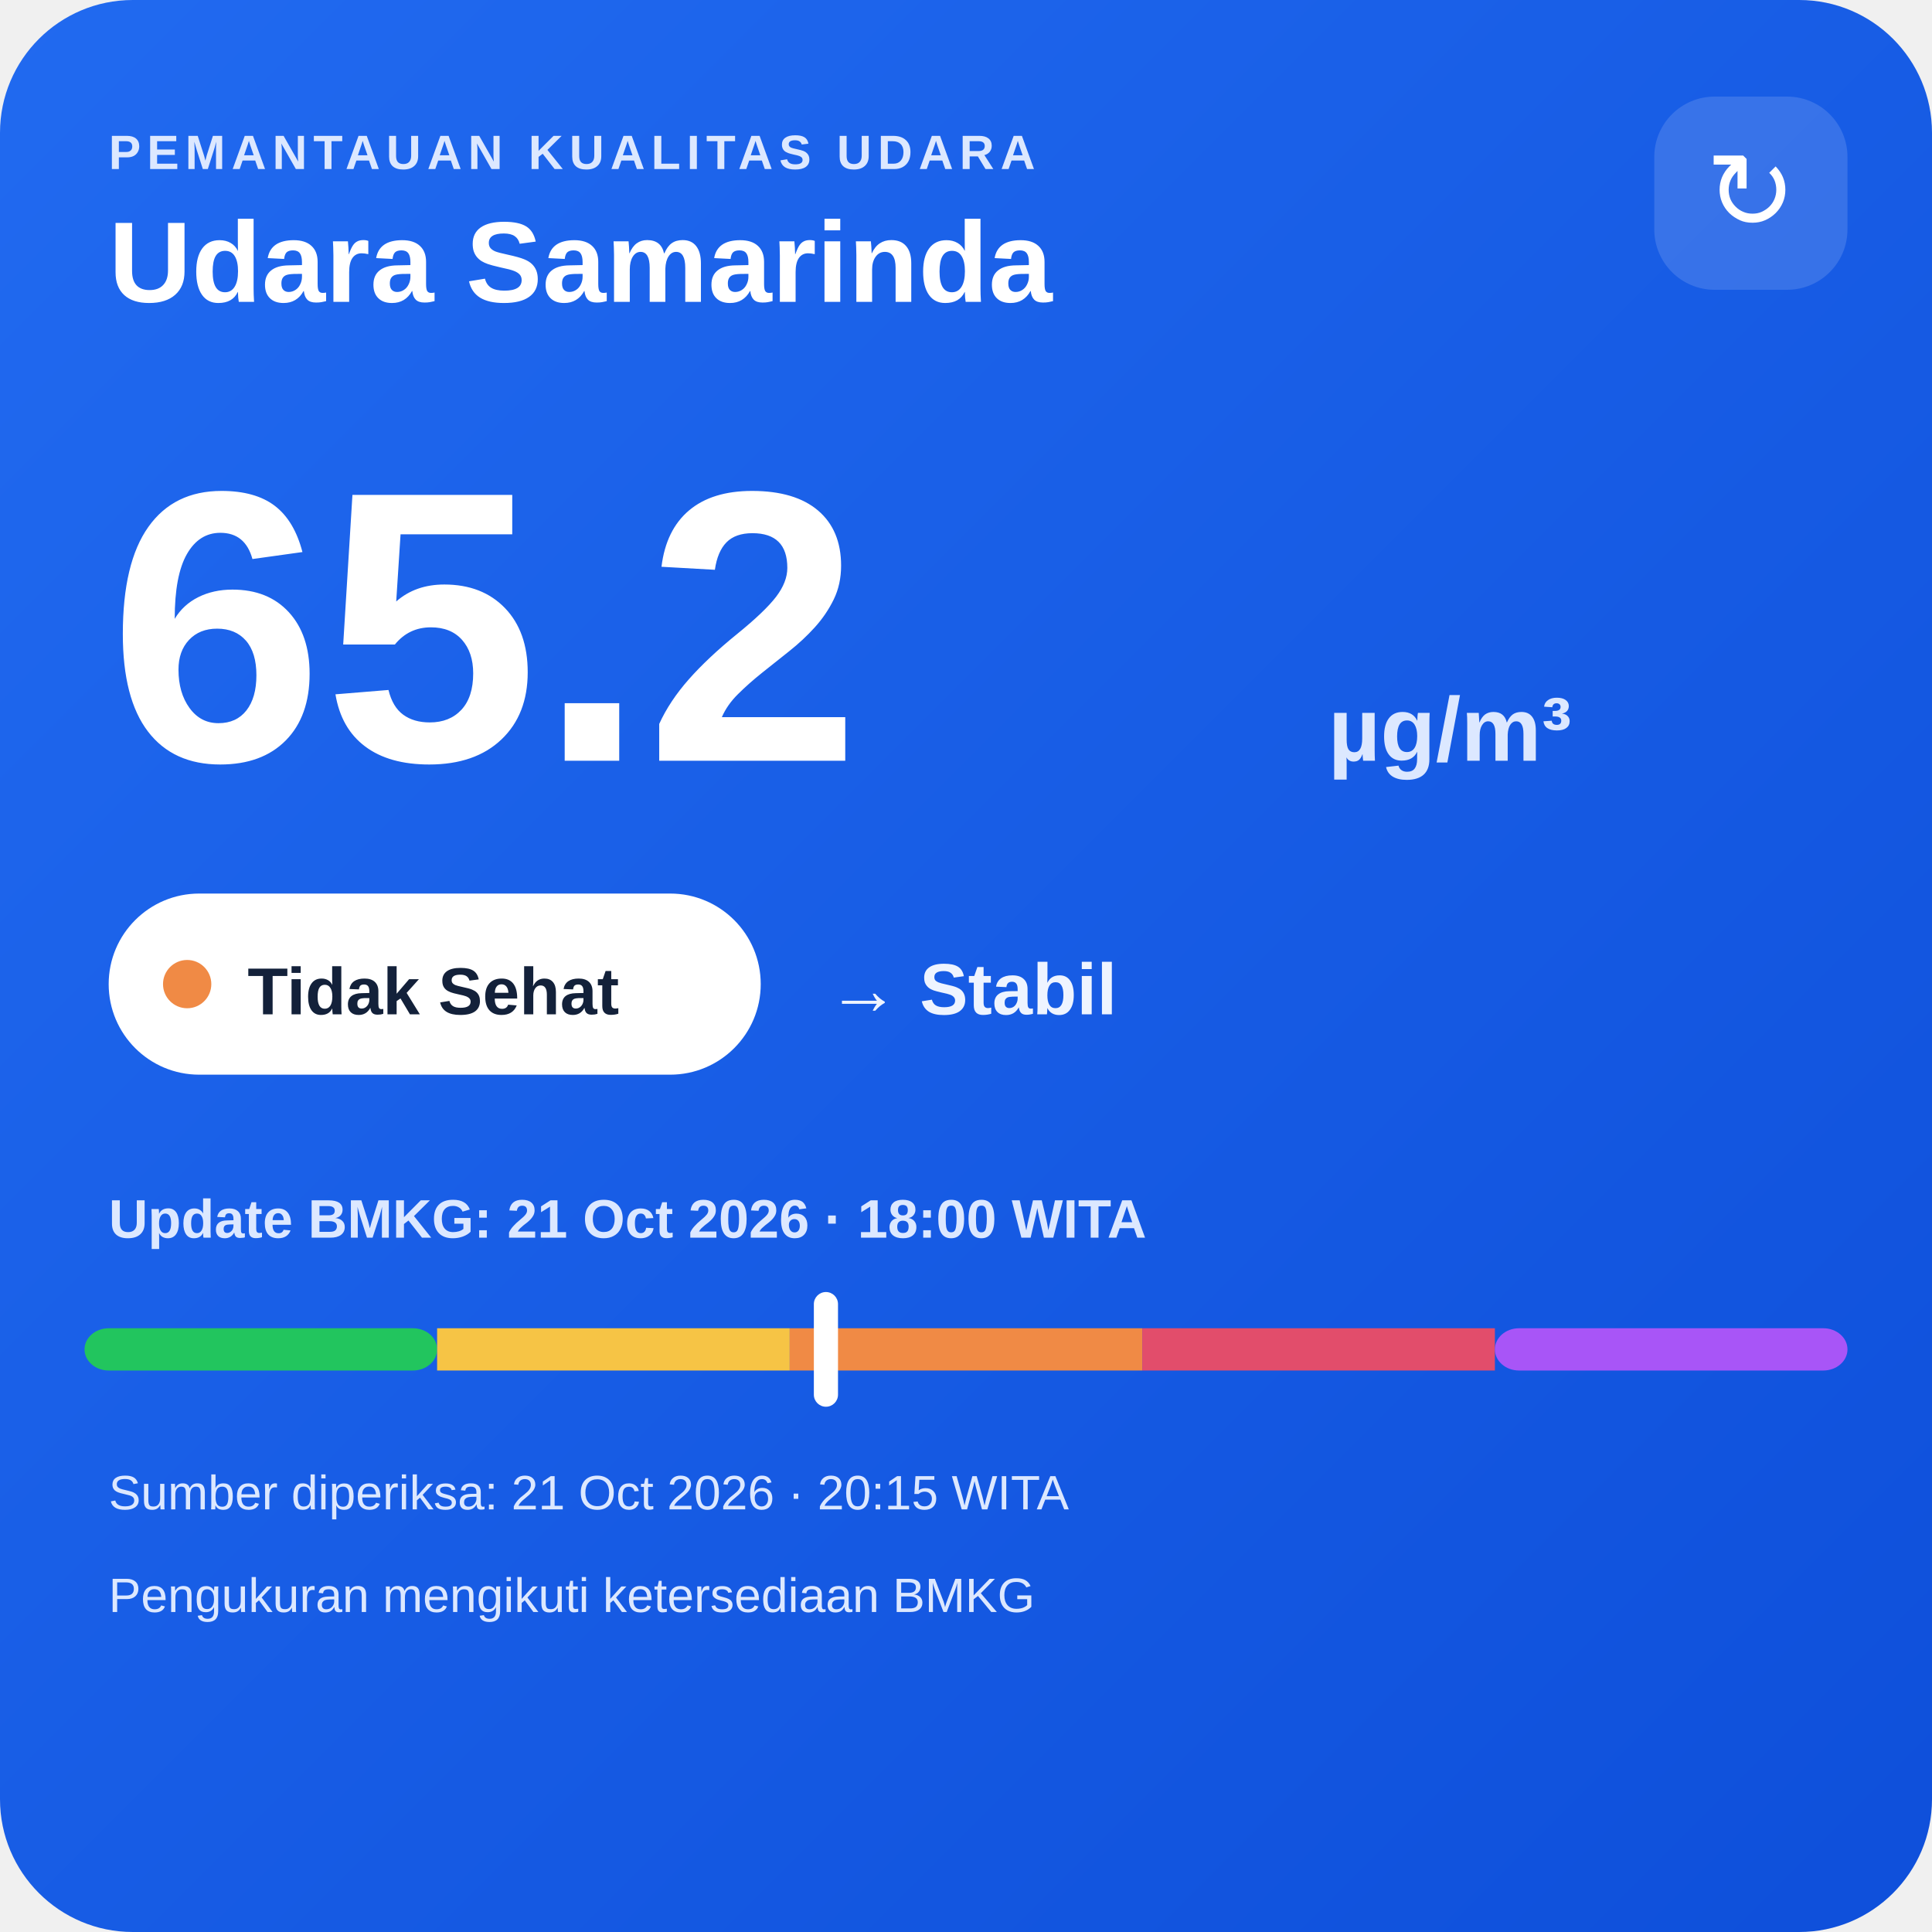
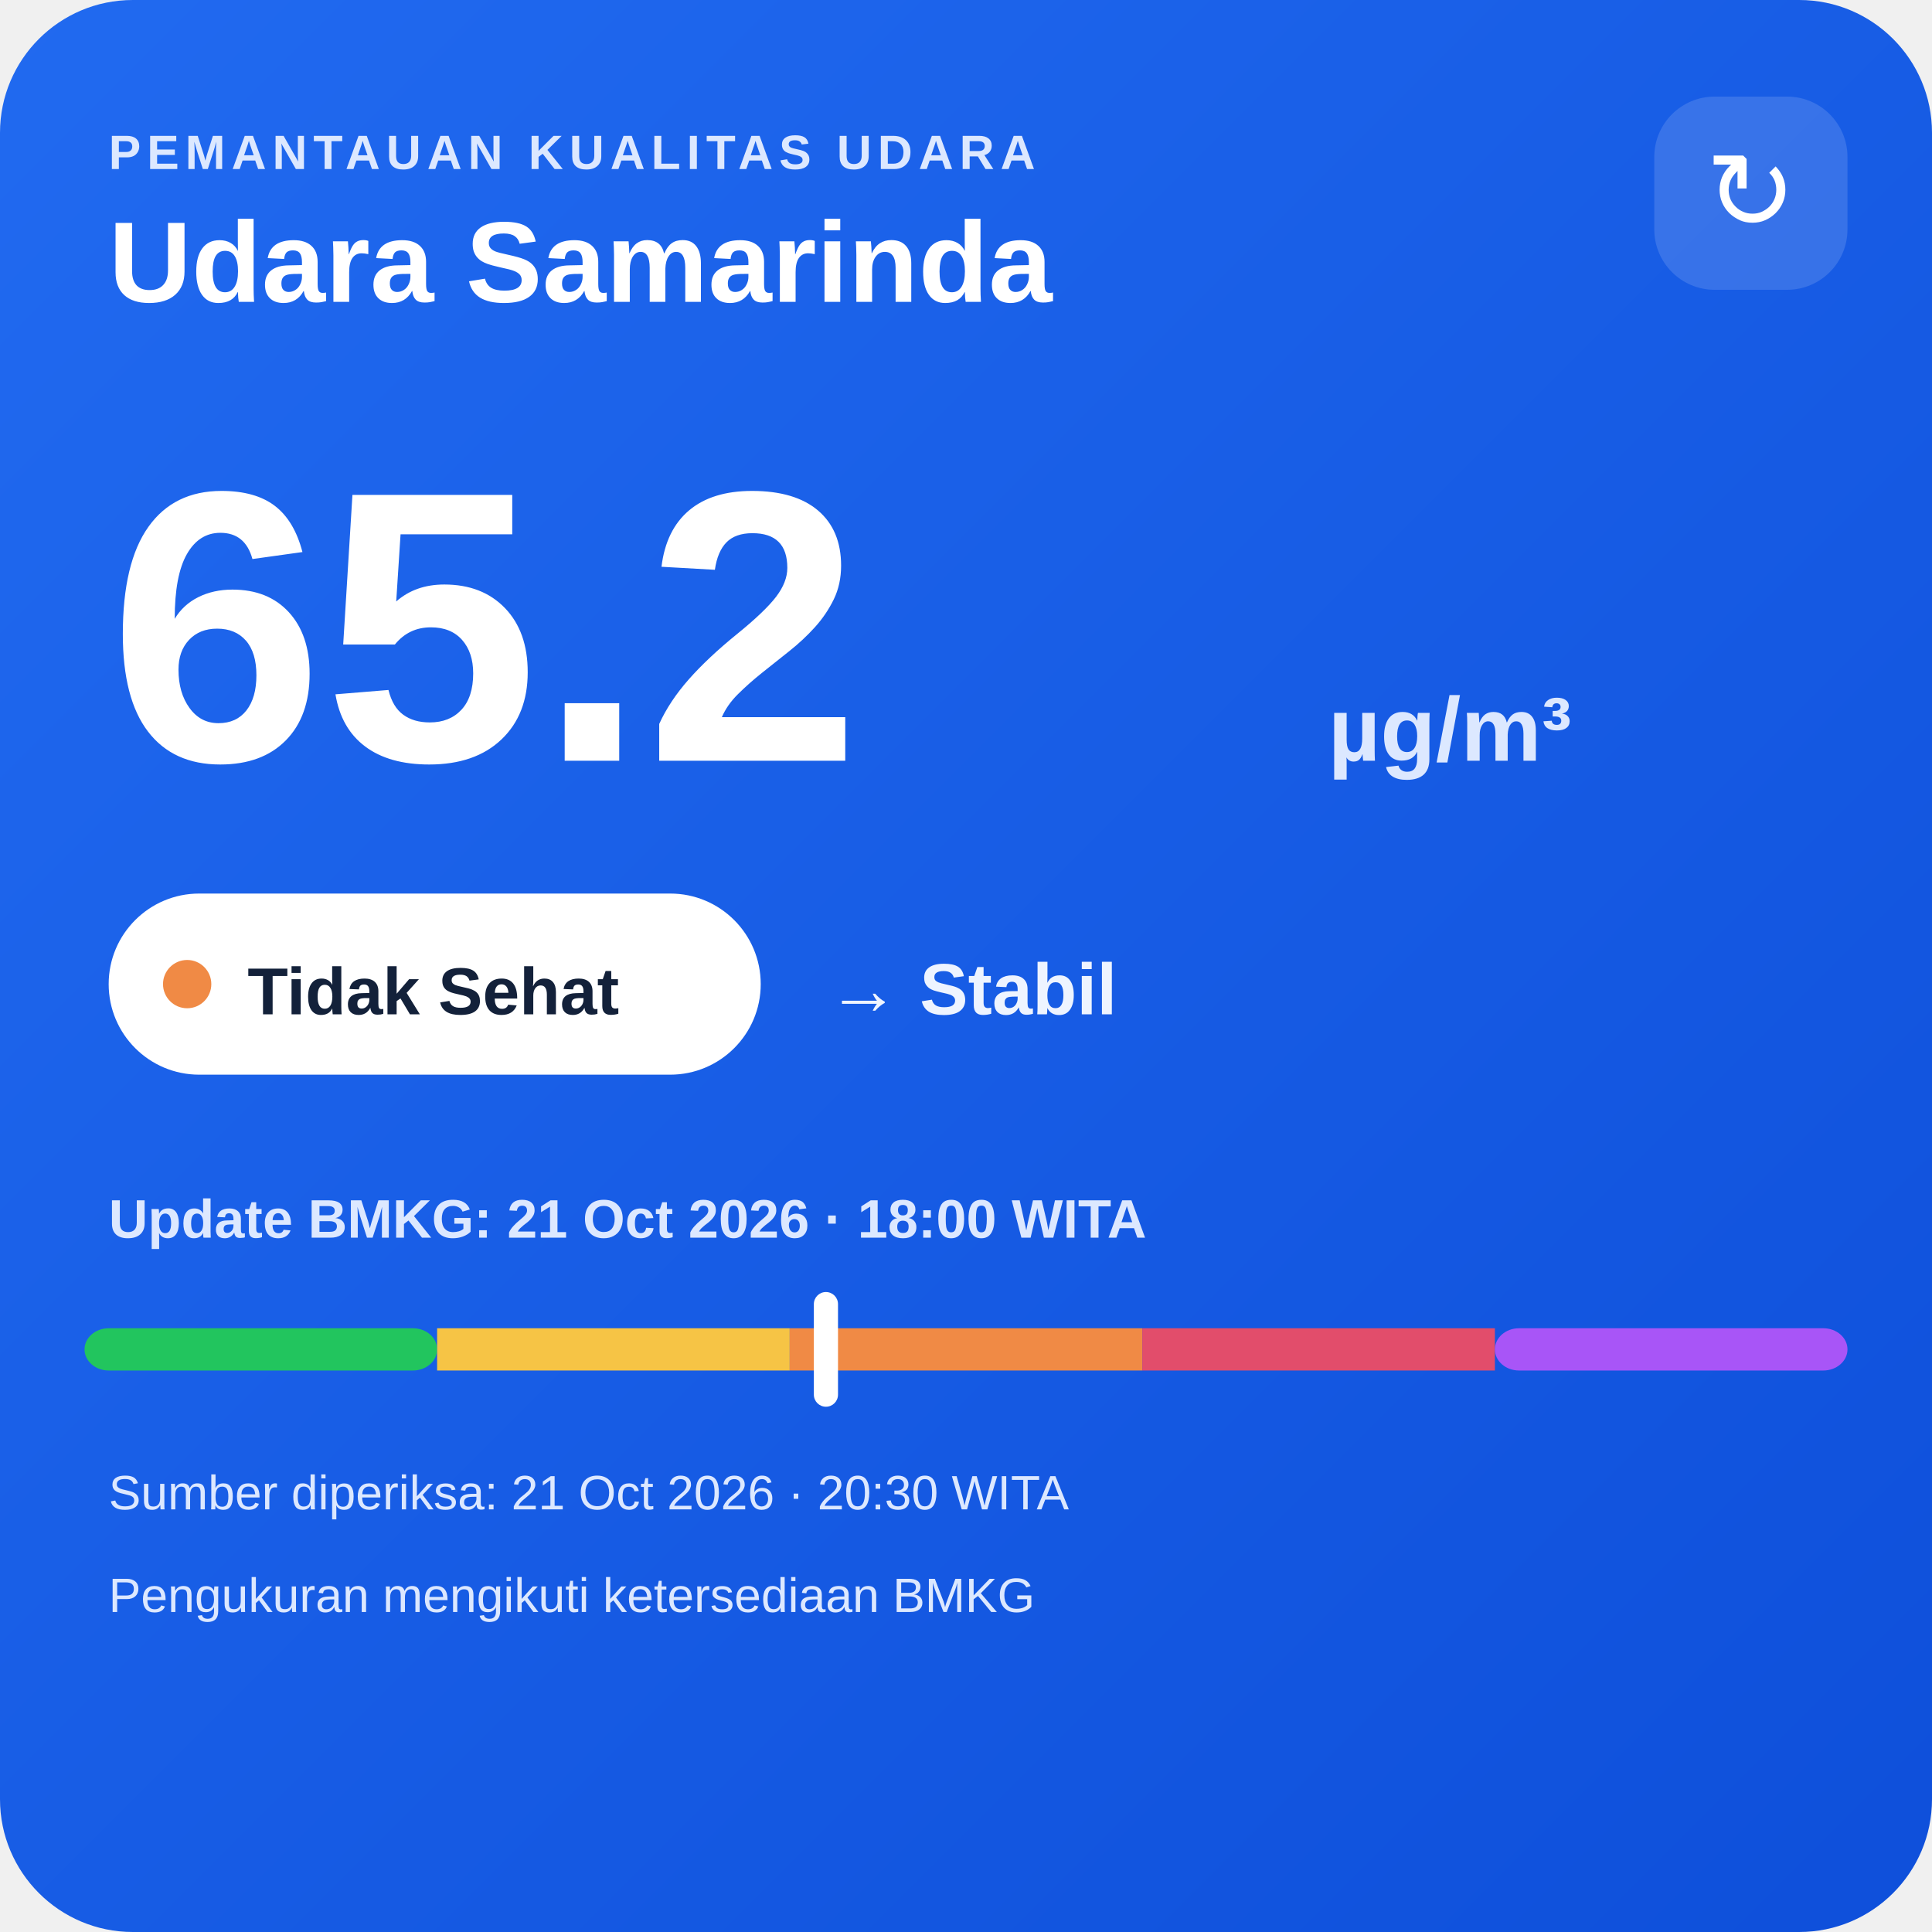
<svg xmlns="http://www.w3.org/2000/svg" width="320" height="320" viewBox="0 0 320 320">
  <defs>
    <linearGradient id="bg" x1="0" y1="0" x2="1" y2="1">
      <stop offset="0" stop-color="#216af0" />
      <stop offset="1" stop-color="#0e4fda" />
    </linearGradient>
  </defs>
  <rect width="320" height="320" rx="22" fill="url(#bg)" />
  <text x="18" y="28" fill="#dce8ff" font-family="Arial,sans-serif" font-size="8" font-weight="700" letter-spacing="1">PEMANTAUAN KUALITAS UDARA</text>
  <text x="18" y="50" fill="#ffffff" font-family="Arial,sans-serif" font-size="19" font-weight="700">Udara Samarinda</text>
  <rect x="274" y="16" width="32" height="32" rx="10" fill="#ffffff" fill-opacity=".14" />
  <text x="290" y="38" text-anchor="middle" fill="#ffffff" font-family="Arial,sans-serif" font-size="18">↻</text>
  <text x="18" y="126" fill="#ffffff" font-family="Arial,sans-serif" font-size="64" font-weight="800">65.2</text>
  <text x="220" y="126" fill="#dce8ff" font-family="Arial,sans-serif" font-size="15" font-weight="700">µg/m³</text>
  <rect x="18" y="148" width="108" height="30" rx="15" fill="#ffffff" />
  <circle cx="31" cy="163" r="4" fill="#f08a45" />
  <text x="41" y="168" fill="#13213a" font-family="Arial,sans-serif" font-size="11" font-weight="700">Tidak Sehat</text>
  <text x="137" y="168" fill="#eef4ff" font-family="Arial,sans-serif" font-size="12" font-weight="700">→ Stabil</text>
  <text x="18" y="205" fill="#dce8ff" font-family="Arial,sans-serif" font-size="9" font-weight="700">Update BMKG: 21 Oct 2026 · 18:00 WITA</text>
  <rect x="14" y="220" width="58.4" height="7" rx="4" fill="#22c55e" />
  <rect x="72.4" y="220" width="58.4" height="7" fill="#f6c445" />
  <rect x="130.8" y="220" width="58.4" height="7" fill="#f08a45" />
  <rect x="189.2" y="220" width="58.4" height="7" fill="#e24d6b" />
  <rect x="247.6" y="220" width="58.4" height="7" rx="4" fill="#a855f7" />
  <rect x="134.8" y="214" width="4" height="19" rx="2" fill="#ffffff" />
-   <text x="18" y="250" fill="#dce8ff" font-family="Arial,sans-serif" font-size="8">Sumber diperiksa: 21 Oct 2026 · 20:15 WITA</text>
+   <text x="18" y="250" fill="#dce8ff" font-family="Arial,sans-serif" font-size="8">Sumber diperiksa: 21 Oct 2026 · 20:30 WITA</text>
  <text x="18" y="267" fill="#dce8ff" font-family="Arial,sans-serif" font-size="8">Pengukuran mengikuti ketersediaan BMKG</text>
</svg>
